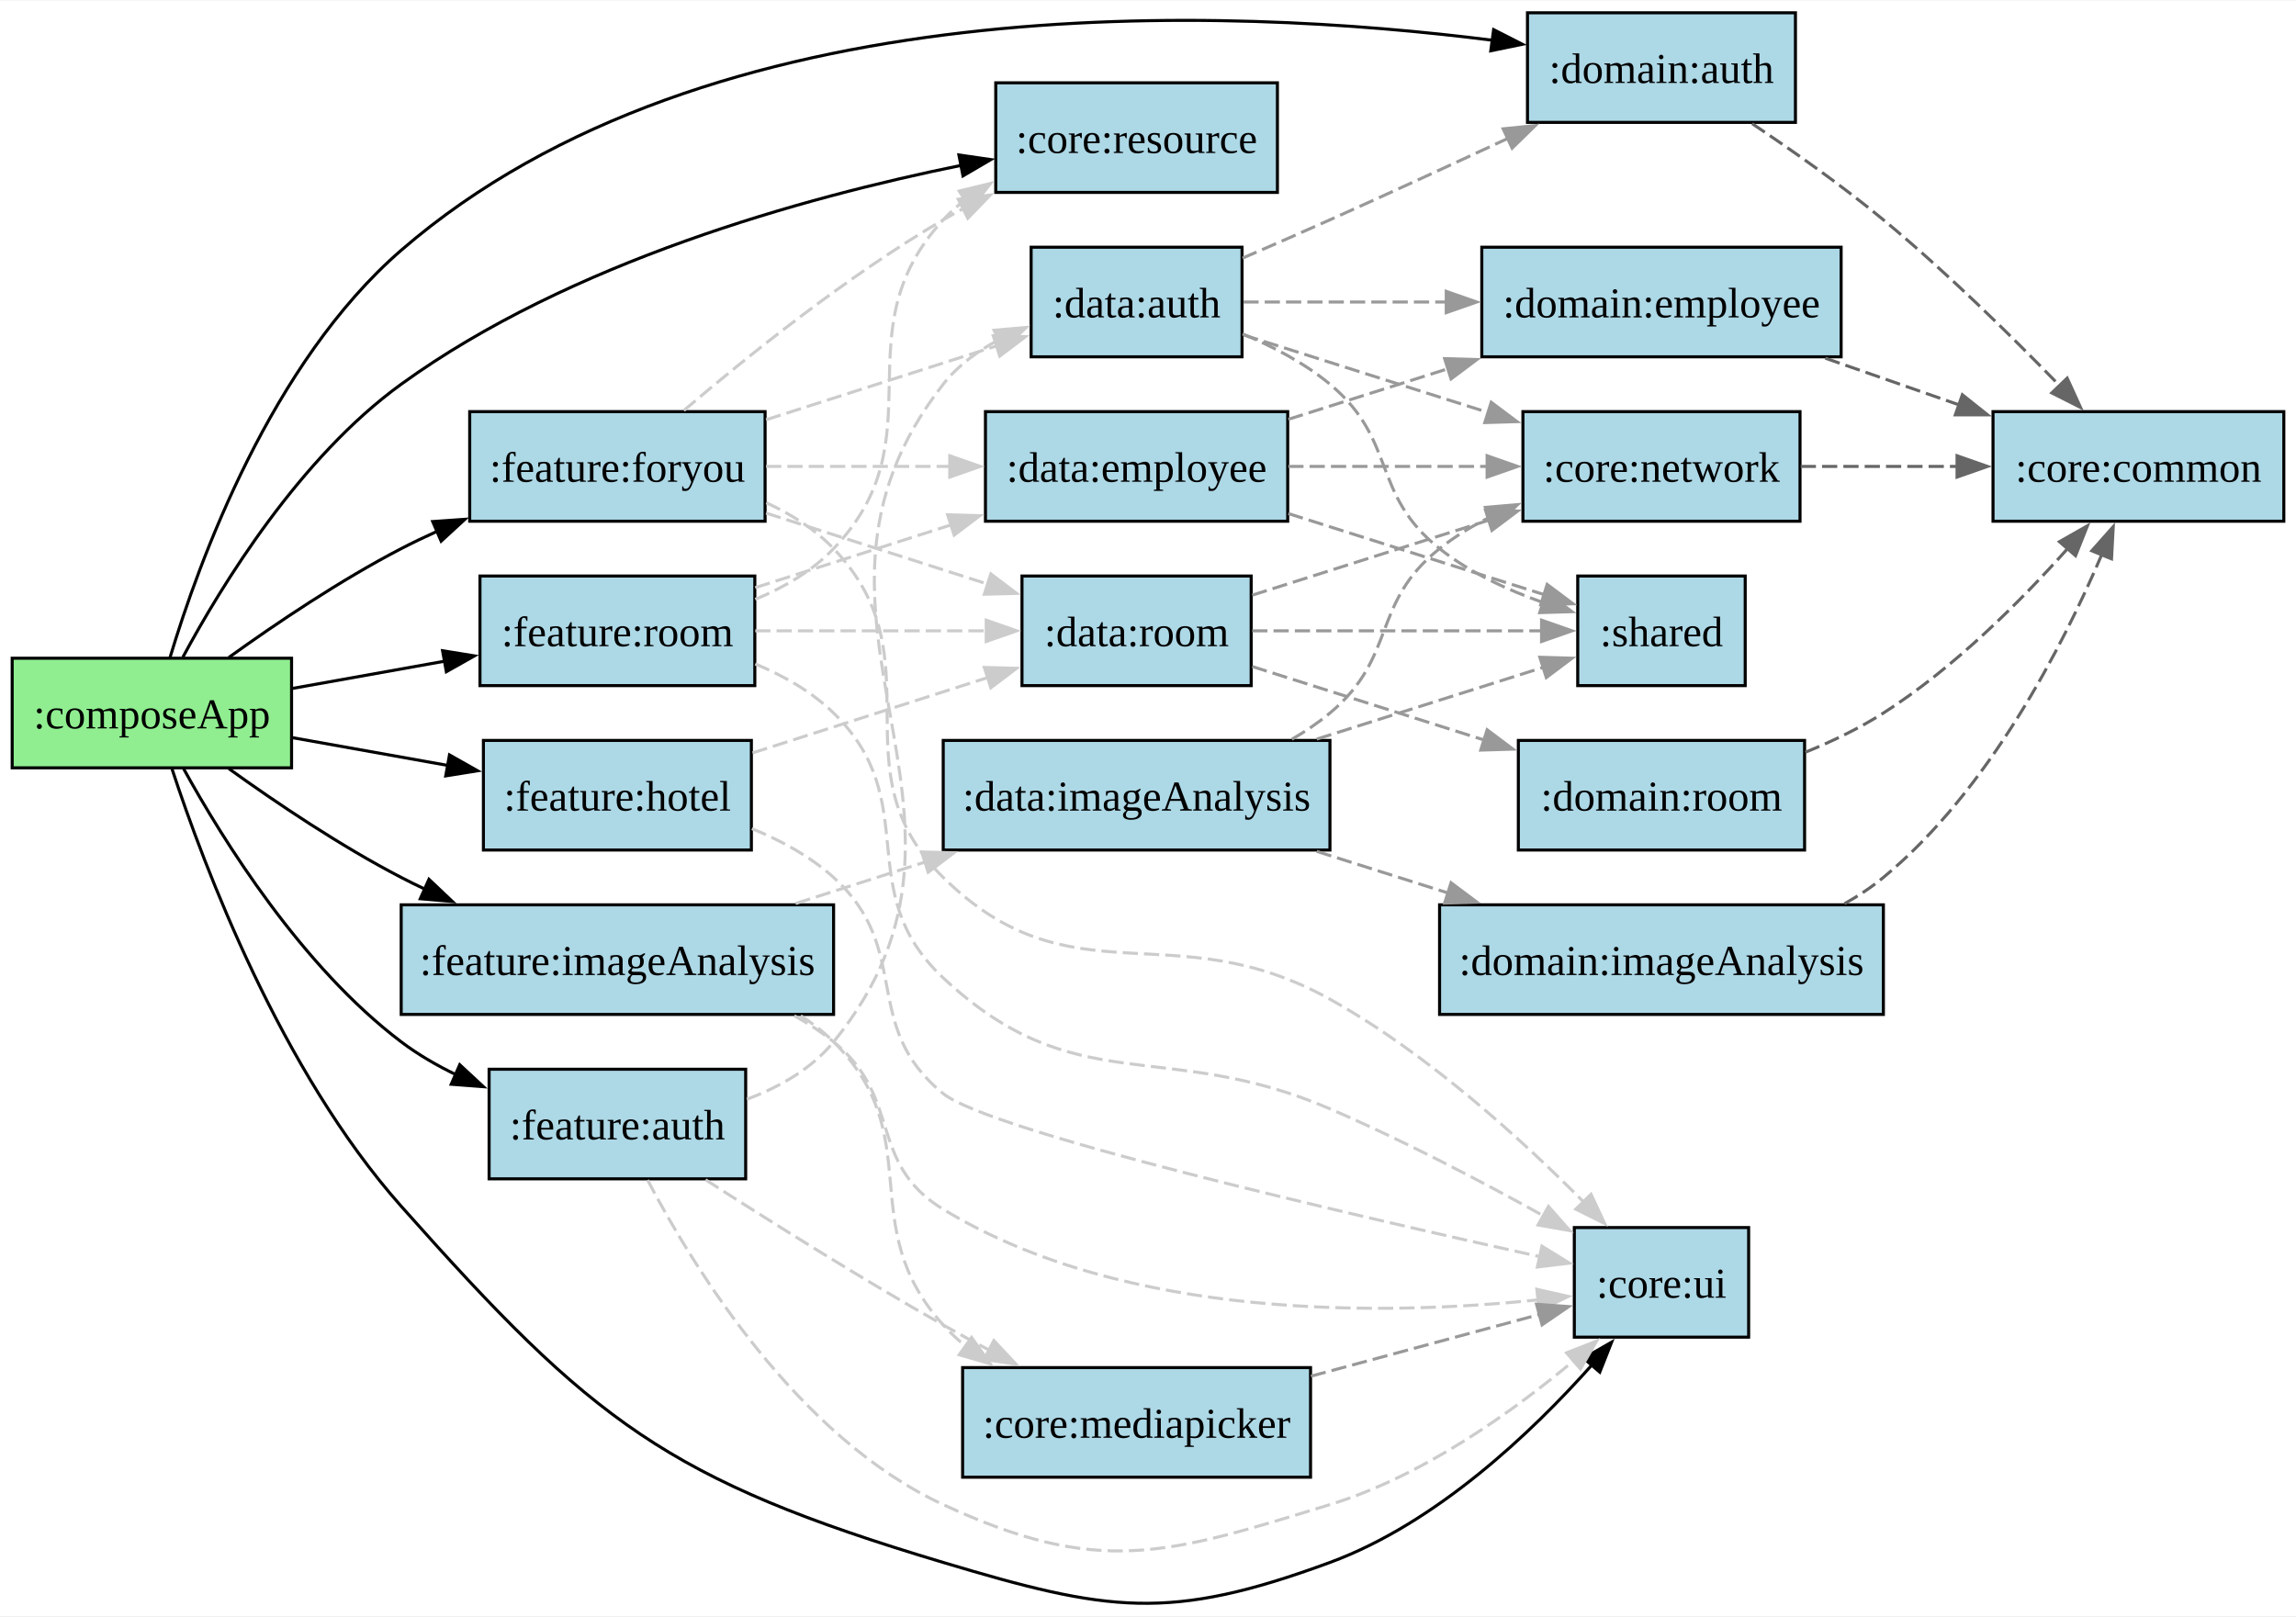
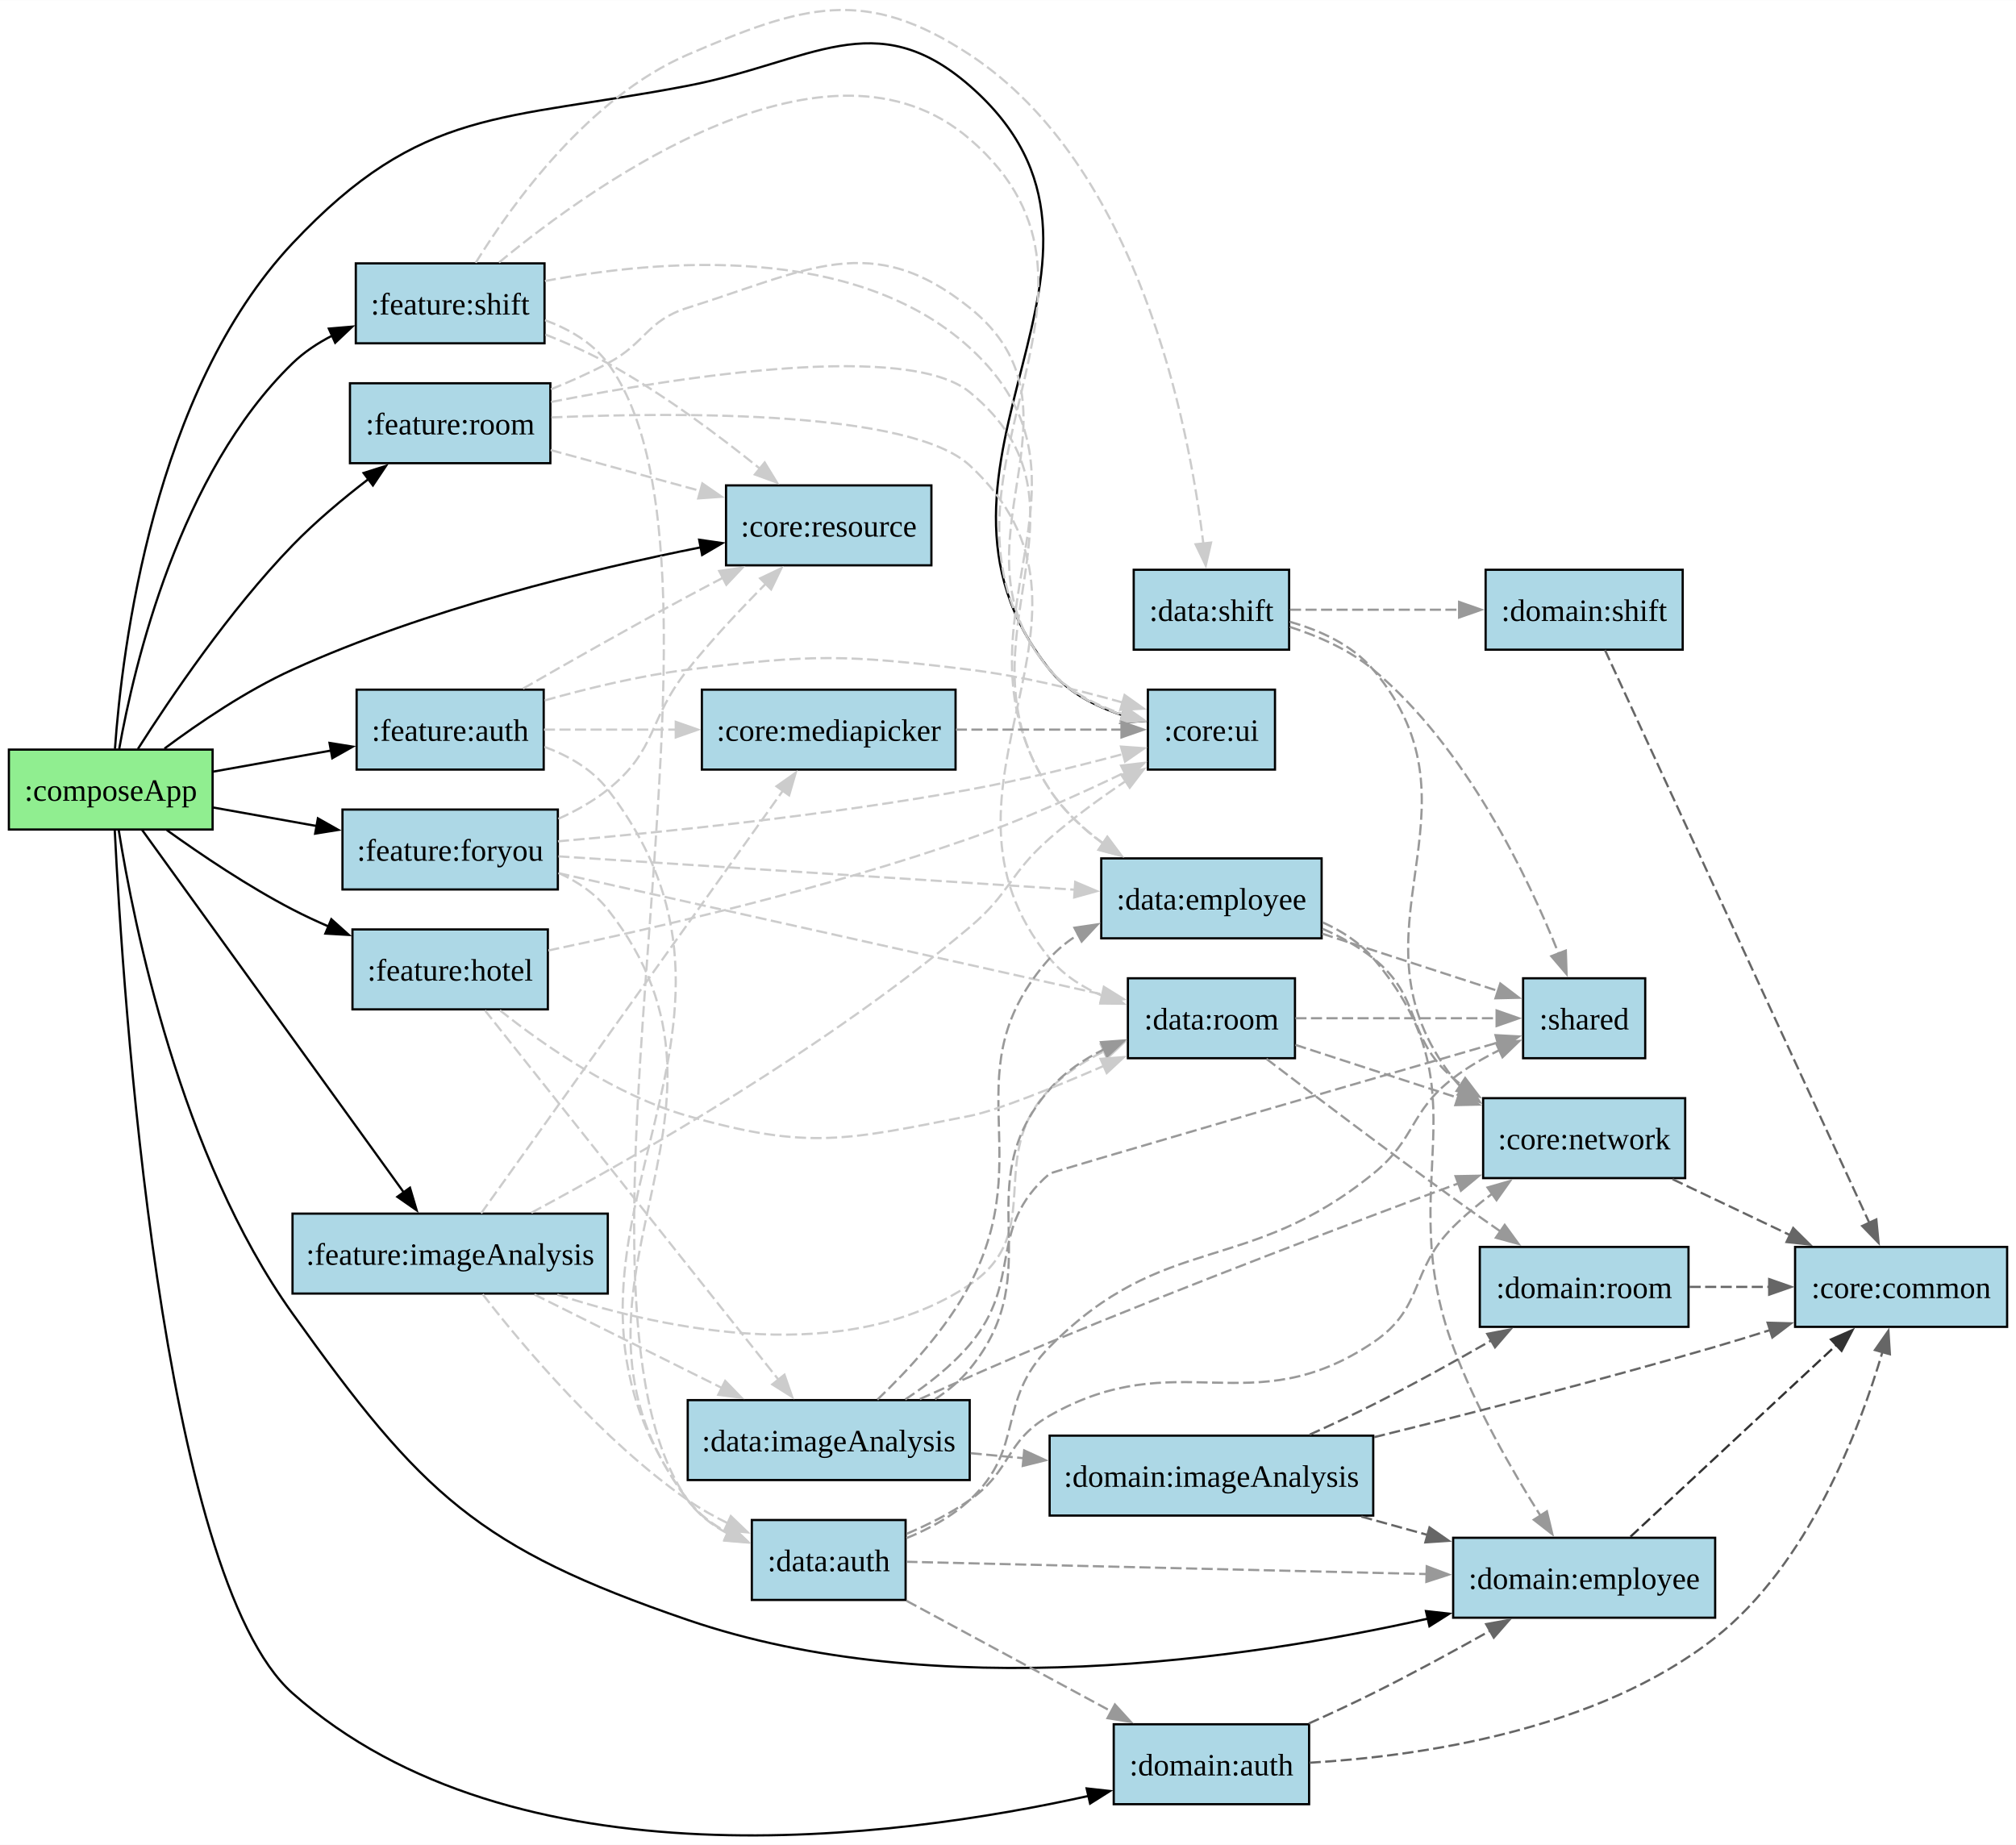
- <svg xmlns="http://www.w3.org/2000/svg" width="754pt" height="708" viewBox="0 0 754 530.6">
+ <svg xmlns="http://www.w3.org/2000/svg" width="908pt" height="1108" viewBox="0 0 908 830.83">
  <g class="graph">
-     <path fill="#fff" d="M0 530.6V0h754v530.6z" />
-     <g class="node">
-       <path fill="#90ee90" stroke="#000" d="M95.75 216H4v36h91.75z" />
-       <text x="45.88" y="-287.55" font-family="Times New Roman,serif" font-size="14" text-anchor="middle" transform="translate(4 526.6)">:composeApp</text>
-     </g>
-     <g class="node">
-       <path fill="#add8e6" stroke="#000" d="M419.5 27H327v36h92.5z" />
-       <text x="369.25" y="-476.55" font-family="Times New Roman,serif" font-size="14" text-anchor="middle" transform="translate(4 526.6)">:core:resource</text>
-     </g>
-     <g stroke="#000" class="edge">
-       <path fill="none" d="M60.07 215.63c12.87-23.95 38.47-65.59 71.68-89.63 55.41-40.1 132.07-61.35 183.83-71.87" />
-       <path d="m314.9 50.7 10.48 1.52-9.14 5.35z" />
-     </g>
-     <g class="node">
-       <path fill="#add8e6" stroke="#000" d="M251.25 135h-97v36h97z" />
-       <text x="198.75" y="-368.55" font-family="Times New Roman,serif" font-size="14" text-anchor="middle" transform="translate(4 526.6)">:feature:foryou</text>
-     </g>
-     <g stroke="#000" class="edge">
-       <path fill="none" d="M75.14 215.75c15.63-11.24 36.68-25.41 56.61-35.75 3.86-2 7.9-3.93 12.01-5.79" />
-       <path d="m142.1 171.11 10.57-.74-7.8 7.17z" />
-     </g>
-     <g class="node">
-       <path fill="#add8e6" stroke="#000" d="M247.88 189h-90.26v36h90.26z" />
-       <text x="198.75" y="-314.55" font-family="Times New Roman,serif" font-size="14" text-anchor="middle" transform="translate(4 526.6)">:feature:room</text>
-     </g>
-     <g stroke="#000" class="edge">
-       <path fill="none" d="M96.14 225.9c15.73-2.81 33.55-6 50.01-8.95" />
-       <path d="m145.34 213.54 10.46 1.69-9.22 5.2z" />
-     </g>
-     <g class="node">
-       <path fill="#add8e6" stroke="#000" d="M273.75 297h-142v36h142z" />
-       <text x="198.75" y="-206.55" font-family="Times New Roman,serif" font-size="14" text-anchor="middle" transform="translate(4 526.6)">:feature:imageAnalysis</text>
-     </g>
-     <g stroke="#000" class="edge">
-       <path fill="none" d="M75.14 252.26c15.63 11.24 36.68 25.41 56.61 35.74 2.53 1.32 5.14 2.6 7.79 3.85" />
-       <path d="m140.87 288.61 7.7 7.29-10.56-.9z" />
-     </g>
-     <g class="node">
-       <path fill="#add8e6" stroke="#000" d="M574.25 403H517v36h57.25z" />
-       <text x="541.62" y="-100.55" font-family="Times New Roman,serif" font-size="14" text-anchor="middle" transform="translate(4 526.6)">:core:ui</text>
-     </g>
-     <g stroke="#000" class="edge">
-       <path fill="none" d="M56.49 252.36C67.02 284.45 92.3 351.58 131.75 396c62.86 70.79 87.3 89.87 178 117 54.08 16.19 74.04 19.52 127 0 34.91-12.86 66.21-42.61 85.99-64.82" />
-       <path d="m520.06 445.92 9.19-5.28-3.89 9.85z" />
-     </g>
-     <g class="node">
-       <path fill="#add8e6" stroke="#000" d="M244.88 351h-84.26v36h84.26z" />
-       <text x="198.75" y="-152.55" font-family="Times New Roman,serif" font-size="14" text-anchor="middle" transform="translate(4 526.6)">:feature:auth</text>
-     </g>
-     <g stroke="#000" class="edge">
-       <path fill="none" d="M60.23 252.17c13.05 23.71 38.84 65.09 71.52 89.83 5.52 4.18 11.77 7.79 18.2 10.89" />
-       <path d="m150.98 349.52 7.76 7.21-10.56-.8z" />
-     </g>
-     <g class="node">
-       <path fill="#add8e6" stroke="#000" d="M589.62 4h-88v36h88z" />
-       <text x="541.62" y="-499.55" font-family="Times New Roman,serif" font-size="14" text-anchor="middle" transform="translate(4 526.6)">:domain:auth</text>
-     </g>
-     <g stroke="#000" class="edge">
-       <path fill="none" d="M55.82 215.82c9.49-31.61 33.21-96.84 75.93-133.82C233.04-5.67 403.47 2.02 490.27 13.04" />
-       <path d="m490.5 9.54 9.44 4.8-10.37 2.14z" />
-     </g>
-     <g class="node">
-       <path fill="#add8e6" stroke="#000" d="M246.75 243h-88v36h88z" />
-       <text x="198.75" y="-260.55" font-family="Times New Roman,serif" font-size="14" text-anchor="middle" transform="translate(4 526.6)">:feature:hotel</text>
-     </g>
-     <g stroke="#000" class="edge">
-       <path fill="none" d="M96.14 242.11c16.01 2.86 34.19 6.11 50.9 9.1" />
-       <path d="m147.61 247.76 9.23 5.21-10.46 1.68z" />
-     </g>
-     <g stroke="#ccc" class="edge">
-       <path fill="none" stroke-dasharray="5,2" d="M224.58 134.62c20.62-17.59 53.6-44.11 85.17-62.62 2.15-1.26 4.38-2.5 6.65-3.71" />
-       <path fill="#ccc" d="m314.68 65.24 10.51-1.37-7.36 7.62z" />
-     </g>
-     <g class="node">
-       <path fill="#add8e6" stroke="#000" d="M422.88 135h-99.26v36h99.26z" />
-       <text x="369.25" y="-368.55" font-family="Times New Roman,serif" font-size="14" text-anchor="middle" transform="translate(4 526.6)">:data:employee</text>
-     </g>
-     <g stroke="#ccc" class="edge">
-       <path fill="none" stroke-dasharray="5,2" d="M251.58 153H312" />
-       <path fill="#ccc" d="m311.9 149.5 10 3.5-10 3.5z" />
-     </g>
-     <g stroke="#ccc" class="edge">
-       <path fill="none" stroke-dasharray="5,2" d="M251.66 164.94c8.17 3.75 15.97 8.66 22.09 15.06 34.94 36.6-.07 72.53 36 108 42.19 41.5 75.3 11.2 127 40 31.9 17.77 62.88 45.98 83.4 66.68" />
-       <path fill="#ccc" d="m522.49 392.07 4.47 9.6-9.48-4.72z" />
-     </g>
-     <g class="node">
-       <path fill="#add8e6" stroke="#000" d="M410.88 189h-75.26v36h75.26z" />
-       <text x="369.25" y="-314.55" font-family="Times New Roman,serif" font-size="14" text-anchor="middle" transform="translate(4 526.6)">:data:room</text>
-     </g>
-     <g stroke="#ccc" class="edge">
-       <path fill="none" stroke-dasharray="5,2" d="M251.58 168.33c22.83 7.32 50.07 16.05 72.89 23.36" />
-       <path fill="#ccc" d="m325.39 188.31 8.45 6.39-10.59.28z" />
-     </g>
-     <g class="node">
-       <path fill="#add8e6" stroke="#000" d="M407.88 81h-69.26v36h69.26z" />
-       <text x="369.25" y="-422.55" font-family="Times New Roman,serif" font-size="14" text-anchor="middle" transform="translate(4 526.6)">:data:auth</text>
-     </g>
-     <g stroke="#ccc" class="edge">
-       <path fill="none" stroke-dasharray="5,2" d="M251.58 137.67c23.86-7.64 52.54-16.83 75.95-24.33" />
-       <path fill="#ccc" d="m326.18 110.09 10.59.28-8.45 6.39z" />
-     </g>
-     <g class="node">
-       <path fill="#add8e6" stroke="#000" d="M573.12 189h-55v36h55z" />
-       <text x="541.62" y="-314.55" font-family="Times New Roman,serif" font-size="14" text-anchor="middle" transform="translate(4 526.6)">:shared</text>
-     </g>
-     <g stroke="#999" class="edge">
-       <path fill="none" stroke-dasharray="5,2" d="M423.07 168.48c26.78 8.49 59.45 18.84 84.18 26.68" />
-       <path fill="#999" d="m508.08 191.75 8.48 6.36-10.59.31z" />
-     </g>
-     <g class="node">
-       <path fill="#add8e6" stroke="#000" d="M604.62 81h-118v36h118z" />
-       <text x="541.62" y="-422.55" font-family="Times New Roman,serif" font-size="14" text-anchor="middle" transform="translate(4 526.6)">:domain:employee</text>
-     </g>
-     <g stroke="#999" class="edge">
-       <path fill="none" stroke-dasharray="5,2" d="M423.07 137.53c16.37-5.19 34.94-11.07 52.56-16.66" />
-       <path fill="#999" d="m474.41 117.59 10.59.31-8.48 6.36z" />
-     </g>
-     <g class="node">
-       <path fill="#add8e6" stroke="#000" d="M591.12 135h-91v36h91z" />
-       <text x="541.62" y="-368.55" font-family="Times New Roman,serif" font-size="14" text-anchor="middle" transform="translate(4 526.6)">:core:network</text>
-     </g>
-     <g stroke="#999" class="edge">
-       <path fill="none" stroke-dasharray="5,2" d="M423.07 153h65.38" />
-       <path fill="#999" d="m488.36 149.5 10 3.5-10 3.5z" />
-     </g>
-     <g stroke="#ccc" class="edge">
-       <path fill="none" stroke-dasharray="5,2" d="M248.04 196.66c9.46-3.93 18.69-9.31 25.71-16.66 34.94-36.59 1.79-70.71 36-108 2.21-2.4 4.67-4.61 7.31-6.62" />
-       <path fill="#ccc" d="m314.99 62.55 10.29-2.49-6.49 8.37z" />
-     </g>
-     <g stroke="#ccc" class="edge">
-       <path fill="none" stroke-dasharray="5,2" d="M248.02 192.82c19.68-6.31 43.15-13.83 64.36-20.63" />
-       <path fill="#ccc" d="m311.2 168.89 10.59.29-8.45 6.38z" />
-     </g>
-     <g stroke="#ccc" class="edge">
-       <path fill="none" stroke-dasharray="5,2" d="M248.03 217.87c9.35 3.9 18.54 9.13 25.72 16.13 29.95 29.23 5.45 58.41 36 87 43.5 40.73 72.26 19.45 127 43 23.97 10.32 49.85 23.9 70.25 35.22" />
-       <path fill="#ccc" d="m508.51 396.06 7.01 7.94-10.44-1.84z" />
-     </g>
-     <g stroke="#ccc" class="edge">
-       <path fill="none" stroke-dasharray="5,2" d="M248.02 207h76.04" />
-       <path fill="#ccc" d="m323.87 203.5 10 3.5-10 3.5z" />
-     </g>
-     <g stroke="#ccc" class="edge">
-       <path fill="none" stroke-dasharray="5,2" d="M260.85 333.43c4.58 2.53 8.95 5.38 12.9 8.57 22.72 18.37 11.04 39.82 36 55 60.46 36.79 146.21 34.87 195.63 29.72" />
-       <path fill="#ccc" d="m504.69 423.28 10.34 2.34-9.54 4.61z" />
-     </g>
-     <g class="node">
-       <path fill="#add8e6" stroke="#000" d="M436.75 243h-127v36h127z" />
-       <text x="369.25" y="-260.55" font-family="Times New Roman,serif" font-size="14" text-anchor="middle" transform="translate(4 526.6)">:data:imageAnalysis</text>
-     </g>
-     <g stroke="#ccc" class="edge">
-       <path fill="none" stroke-dasharray="5,2" d="M261.27 296.57c13.75-4.4 28.56-9.15 42.74-13.7" />
-       <path fill="#ccc" d="m302.67 279.63 10.6.28-8.46 6.38z" />
-     </g>
-     <g class="node">
-       <path fill="#add8e6" stroke="#000" d="M430.38 449H316.12v36h114.26z" />
-       <text x="369.25" y="-54.55" font-family="Times New Roman,serif" font-size="14" text-anchor="middle" transform="translate(4 526.6)">:core:mediapicker</text>
-     </g>
-     <g stroke="#ccc" class="edge">
-       <path fill="none" stroke-dasharray="5,2" d="M262.97 333.43c3.9 2.51 7.55 5.35 10.78 8.57 31.36 31.33 6.33 60.08 36 93 2.29 2.55 4.83 4.92 7.54 7.13" />
-       <path fill="#ccc" d="m319.06 439.09 6.12 8.65-10.18-2.95z" />
-     </g>
-     <g stroke="#999" class="edge">
-       <path fill="none" stroke-dasharray="5,2" d="M411.22 207h95.03" />
-       <path fill="#999" d="m506.24 203.5 10 3.5-10 3.5z" />
-     </g>
-     <g class="node">
-       <path fill="#add8e6" stroke="#000" d="M592.62 243h-94v36h94z" />
-       <text x="541.62" y="-260.55" font-family="Times New Roman,serif" font-size="14" text-anchor="middle" transform="translate(4 526.6)">:domain:room</text>
-     </g>
-     <g stroke="#999" class="edge">
-       <path fill="none" stroke-dasharray="5,2" d="M411.22 218.72c22.25 7.05 51.04 16.18 76.18 24.15" />
-       <path fill="#999" d="m488.37 239.5 8.48 6.36-10.59.32z" />
-     </g>
-     <g stroke="#999" class="edge">
-       <path fill="none" stroke-dasharray="5,2" d="M411.22 195.29c22.78-7.22 52.42-16.62 77.97-24.71" />
-       <path fill="#999" d="m487.82 167.34 10.59.31-8.47 6.36z" />
-     </g>
-     <g class="node">
-       <path fill="#add8e6" stroke="#000" d="M750 135h-95.5v36H750z" />
-       <text x="698.25" y="-368.55" font-family="Times New Roman,serif" font-size="14" text-anchor="middle" transform="translate(4 526.6)">:core:common</text>
-     </g>
-     <g stroke="#666" class="edge">
-       <path fill="none" stroke-dasharray="5,2" d="M599.41 117.44c14.15 4.94 29.52 10.31 43.94 15.34" />
-       <path fill="#666" d="m644.43 129.45 8.29 6.61h-10.6z" />
-     </g>
-     <g stroke="#999" class="edge">
-       <path fill="none" stroke-dasharray="5,2" d="M408.06 109.47c9.92 4.12 20.34 9.57 28.69 16.53 22.15 18.48 13.41 36.07 36 54 9.89 7.86 22.3 13.59 34.01 17.71" />
-       <path fill="#999" d="m507.76 194.35 8.47 6.36-10.59.31z" />
-     </g>
-     <g stroke="#999" class="edge">
-       <path fill="none" stroke-dasharray="5,2" d="M408.32 99h66.65" />
-       <path fill="#999" d="m474.94 95.5 10 3.5-10 3.5z" />
-     </g>
-     <g stroke="#999" class="edge">
-       <path fill="none" stroke-dasharray="5,2" d="M408.05 84.59c9.32-4.02 19.42-8.43 28.7-12.59 19.14-8.56 40.07-18.2 58.36-26.71" />
-       <path fill="#999" d="m493.63 42.12 10.54-1.06-7.59 7.4z" />
-     </g>
-     <g stroke="#999" class="edge">
-       <path fill="none" stroke-dasharray="5,2" d="M408.32 109.8c23.04 7.31 54.01 17.12 80.6 25.55" />
-       <path fill="#999" d="m489.71 131.93 8.48 6.36-10.59.31z" />
-     </g>
-     <g stroke="#ccc" class="edge">
-       <path fill="none" stroke-dasharray="5,2" d="M212.67 387.41c15.23 29.04 49.31 84.47 97.08 106.59 51.22 23.73 73.03 16.55 127 0 30.32-9.29 59.8-30.31 80.25-47.42" />
-       <path fill="#ccc" d="m514.46 444.15 9.86-3.87-5.3 9.18z" />
-     </g>
-     <g stroke="#ccc" class="edge">
-       <path fill="none" stroke-dasharray="5,2" d="M245.27 360.86c10.7-4 21.24-9.97 28.48-18.86 61.49-75.43-23.98-139.35 36-216 4.8-6.12 11.26-10.89 18.22-14.58" />
-       <path fill="#ccc" d="m326.44 108.27 10.55-.91-7.68 7.29z" />
-     </g>
-     <g stroke="#ccc" class="edge">
-       <path fill="none" stroke-dasharray="5,2" d="M231.71 387.3c21.15 13.63 51.06 32.43 78.04 47.7 4.91 2.79 10.09 5.61 15.29 8.36" />
-       <path fill="#ccc" d="m326.38 440.12 7.24 7.74-10.48-1.54z" />
-     </g>
-     <g stroke="#666" class="edge">
-       <path fill="none" stroke-dasharray="5,2" d="M575.41 40.42c13.47 9.02 29.5 20.34 43.09 31.58 20.58 17.03 42.08 38.2 58.01 54.62" />
-       <path fill="#666" d="m678.85 124 4.4 9.64-9.45-4.79z" />
-     </g>
-     <g stroke="#999" class="edge">
-       <path fill="none" stroke-dasharray="5,2" d="M432.41 242.57c24.62-7.8 52.61-16.67 74.48-23.6" />
-       <path fill="#999" d="m505.68 215.68 10.59.31-8.47 6.36z" />
-     </g>
-     <g class="node">
-       <path fill="#add8e6" stroke="#000" d="M618.5 297H472.75v36H618.5z" />
-       <text x="541.62" y="-206.55" font-family="Times New Roman,serif" font-size="14" text-anchor="middle" transform="translate(4 526.6)">:domain:imageAnalysis</text>
-     </g>
-     <g stroke="#999" class="edge">
-       <path fill="none" stroke-dasharray="5,2" d="M432.41 279.44c13.9 4.4 28.88 9.15 43.22 13.7" />
-       <path fill="#999" d="m476.52 289.75 8.48 6.36-10.59.31z" />
-     </g>
-     <g stroke="#999" class="edge">
-       <path fill="none" stroke-dasharray="5,2" d="M424.26 242.61c4.43-2.56 8.68-5.43 12.49-8.61 22.15-18.47 13.41-36.06 36-54 5.08-4.03 10.83-7.51 16.81-10.49" />
-       <path fill="#999" d="m487.82 166.45 10.56-.9-7.7 7.29z" />
-     </g>
-     <g stroke="#666" class="edge">
-       <path fill="none" stroke-dasharray="5,2" d="M605.72 296.63c4.54-2.54 8.87-5.4 12.78-8.63 34.74-28.68 58.91-75.96 71.81-106.27" />
-       <path fill="#666" d="m686.94 180.72 7.04-7.93-.56 10.58z" />
-     </g>
-     <g stroke="#666" class="edge">
-       <path fill="none" stroke-dasharray="5,2" d="M592.85 246.89c8.84-3.58 17.78-7.87 25.65-12.89 23.1-14.71 45.06-36.7 60.54-54.06" />
-       <path fill="#666" d="m676.31 177.73 9.21-5.24-3.92 9.84z" />
-     </g>
-     <g stroke="#999" class="edge">
-       <path fill="none" stroke-dasharray="5,2" d="M430.51 451.82c24.6-6.65 52.84-14.27 75.08-20.28" />
-       <path fill="#999" d="m504.59 428.19 10.57.77-8.74 5.99z" />
-     </g>
-     <g stroke="#666" class="edge">
-       <path fill="none" stroke-dasharray="5,2" d="M591.35 153h51.82" />
-       <path fill="#666" d="m642.69 149.5 10 3.5-10 3.5z" />
-     </g>
-     <g stroke="#ccc" class="edge">
-       <path fill="none" stroke-dasharray="5,2" d="M246.92 271.98c9.61 3.91 19.2 9.13 26.83 16.02 26.25 23.73 8.49 48.76 36 71 15.32 12.39 133.43 39.73 196.09 53.59" />
-       <path fill="#ccc" d="m506.37 409.12 9.02 5.57-10.52 1.27z" />
-     </g>
-     <g stroke="#ccc" class="edge">
-       <path fill="none" stroke-dasharray="5,2" d="M247.14 247.1c23.68-7.59 53.04-17 77.36-24.79" />
-       <path fill="#ccc" d="m323.25 219.03 10.59.28-8.45 6.39z" />
+     <path fill="#fff" d="M0 830.83V0h908v830.83z" />
+     <g class="node">
+       <path fill="#90ee90" stroke="#000" d="M95.75 337.54H4v36h91.75z" />
+       <text x="45.88" y="-466.24" font-family="Times New Roman,serif" font-size="14" text-anchor="middle" transform="translate(4 826.83)">:composeApp</text>
+     </g>
+     <g class="node">
+       <path fill="#add8e6" stroke="#000" d="M419.5 218.54H327v36h92.5z" />
+       <text x="369.25" y="-585.24" font-family="Times New Roman,serif" font-size="14" text-anchor="middle" transform="translate(4 826.83)">:core:resource</text>
+     </g>
+     <g stroke="#000" class="edge">
+       <path fill="none" d="M74.09 337.07c15.55-11.6 36.91-26.1 57.66-35.53 60.1-27.3 134.01-45.15 183.91-55.11" />
+       <path d="m314.9 243.01 10.48 1.52-9.14 5.35z" />
+     </g>
+     <g class="node">
+       <path fill="#add8e6" stroke="#000" d="M245.25 118.54h-85v36h85z" />
+       <text x="198.75" y="-685.24" font-family="Times New Roman,serif" font-size="14" text-anchor="middle" transform="translate(4 826.83)">:feature:shift</text>
+     </g>
+     <g stroke="#000" class="edge">
+       <path fill="none" d="M53.68 337.27c6.7-37.6 27.05-124.25 78.07-173.73 5.15-5 11.33-9.1 17.86-12.45" />
+       <path d="m148.11 147.93 10.56-.9-7.7 7.28z" />
+     </g>
+     <g class="node">
+       <path fill="#add8e6" stroke="#000" d="M574.25 310.54H517v36h57.25z" />
+       <text x="541.62" y="-493.24" font-family="Times New Roman,serif" font-size="14" text-anchor="middle" transform="translate(4 826.83)">:core:ui</text>
+     </g>
+     <g stroke="#000" class="edge">
+       <path fill="none" d="M51.78 337.16c3.17-44.83 17.31-160.96 79.97-227.62 58.33-62.06 94.36-54.93 178-71 55.43-10.65 84.47-37.11 127 0 88.9 77.56-37.61 170.8 36 263 8.15 10.21 20.59 16.56 32.85 20.51" />
+       <path d="m506.47 318.66 8.74 5.99-10.57.77z" />
+     </g>
+     <g class="node">
+       <path fill="#add8e6" stroke="#000" d="M251.25 364.54h-97v36h97z" />
+       <text x="198.75" y="-439.24" font-family="Times New Roman,serif" font-size="14" text-anchor="middle" transform="translate(4 826.83)">:feature:foryou</text>
+     </g>
+     <g stroke="#000" class="edge">
+       <path fill="none" d="M96.14 363.64c14.67 2.63 31.16 5.58 46.67 8.35" />
+       <path d="m143.18 368.5 9.22 5.21-10.46 1.68z" />
+     </g>
+     <g class="node">
+       <path fill="#add8e6" stroke="#000" d="M247.88 172.54h-90.26v36h90.26z" />
+       <text x="198.75" y="-631.24" font-family="Times New Roman,serif" font-size="14" text-anchor="middle" transform="translate(4 826.83)">:feature:room</text>
+     </g>
+     <g stroke="#000" class="edge">
+       <path fill="none" d="M62.12 337.24c14.51-22.82 41.27-62.41 69.63-91.7 10.35-10.69 22.82-21.11 34.34-29.96" />
+       <path d="m163.76 212.95 10.1-3.2-5.9 8.8z" />
+     </g>
+     <g class="node">
+       <path fill="#add8e6" stroke="#000" d="M273.75 546.54h-142v36h142z" />
+       <text x="198.75" y="-257.24" font-family="Times New Roman,serif" font-size="14" text-anchor="middle" transform="translate(4 826.83)">:feature:imageAnalysis</text>
+     </g>
+     <g stroke="#000" class="edge">
+       <path fill="none" d="m64 373.72 117.97 163.41" />
+       <path d="m184.65 534.87 3.01 10.16-8.69-6.06z" />
+     </g>
+     <g class="node">
+       <path fill="#add8e6" stroke="#000" d="M772.5 692.54h-118v36h118z" />
+       <text x="709.5" y="-111.24" font-family="Times New Roman,serif" font-size="14" text-anchor="middle" transform="translate(4 826.83)">:domain:employee</text>
+     </g>
+     <g stroke="#000" class="edge">
+       <path fill="none" d="M53.46 373.73c6.68 41.9 27.66 147 78.29 217.81 58.22 81.43 83.29 105.59 178 138 111.8 38.26 251.28 17.8 333.32-.57" />
+       <path d="m642.26 725.56 10.53 1.17-8.97 5.66z" />
+     </g>
+     <g class="node">
+       <path fill="#add8e6" stroke="#000" d="M244.88 310.54h-84.26v36h84.26z" />
+       <text x="198.75" y="-493.24" font-family="Times New Roman,serif" font-size="14" text-anchor="middle" transform="translate(4 826.83)">:feature:auth</text>
+     </g>
+     <g stroke="#000" class="edge">
+       <path fill="none" d="M96.14 347.44c16.74-2.99 35.84-6.41 53.16-9.51" />
+       <path d="m148.42 334.53 10.46 1.68-9.22 5.21z" />
+     </g>
+     <g class="node">
+       <path fill="#add8e6" stroke="#000" d="M589.62 776.54h-88v36h88z" />
+       <text x="541.62" y="-27.24" font-family="Times New Roman,serif" font-size="14" text-anchor="middle" transform="translate(4 826.83)">:domain:auth</text>
+     </g>
+     <g stroke="#000" class="edge">
+       <path fill="none" d="M51.68 373.81c3.6 72.16 20.67 336 80.07 388.73 99.67 88.48 271.48 65.6 358.7 46.24" />
+       <path d="m489.41 805.43 10.53 1.17-8.96 5.65z" />
+     </g>
+     <g class="node">
+       <path fill="#add8e6" stroke="#000" d="M246.75 418.54h-88v36h88z" />
+       <text x="198.75" y="-385.24" font-family="Times New Roman,serif" font-size="14" text-anchor="middle" transform="translate(4 826.83)">:feature:hotel</text>
+     </g>
+     <g stroke="#000" class="edge">
+       <path fill="none" d="M75.14 373.8c15.63 11.23 36.68 25.4 56.61 35.74 5.14 2.67 10.61 5.22 16.14 7.63" />
+       <path d="m149.23 413.93 7.89 7.08-10.58-.61z" />
+     </g>
+     <g class="node">
+       <path fill="#add8e6" stroke="#000" d="M757.88 256.54h-88.76v36h88.76z" />
+       <text x="709.5" y="-547.24" font-family="Times New Roman,serif" font-size="14" text-anchor="middle" transform="translate(4 826.83)">:domain:shift</text>
+     </g>
+     <g class="node">
+       <path fill="#add8e6" stroke="#000" d="M904 561.54h-95.5v36H904z" />
+       <text x="852.25" y="-242.24" font-family="Times New Roman,serif" font-size="14" text-anchor="middle" transform="translate(4 826.83)">:core:common</text>
+     </g>
+     <g stroke="#666" class="edge">
+       <path fill="none" stroke-dasharray="5,2" d="M722.88 292.71c23.56 51.05 90.51 196.12 119.13 258.14" />
+       <path fill="#666" d="m845.09 549.16 1.01 10.55-7.37-7.61z" />
+     </g>
+     <g stroke="#ccc" class="edge">
+       <path fill="none" stroke-dasharray="5,2" d="M245.67 150.59c9.46 3.75 19.29 8.12 28.08 12.95 24.52 13.49 49.84 32.38 68.66 47.57" />
+       <path fill="#ccc" d="m344.41 208.22 5.52 9.04-9.95-3.63z" />
+     </g>
+     <g stroke="#ccc" class="edge">
+       <path fill="none" stroke-dasharray="5,2" d="M224.74 118.15C269.03 81.59 373.22 7.86 436.75 62.54c81.42 70.07-31.59 155.51 36 239 8.22 10.16 20.68 16.49 32.93 20.45" />
+       <path fill="#ccc" d="m506.54 318.59 8.74 6-10.57.76z" />
+     </g>
+     <g class="node">
+       <path fill="#add8e6" stroke="#000" d="M595.25 386.54H496v36h99.25z" />
+       <text x="541.62" y="-417.24" font-family="Times New Roman,serif" font-size="14" text-anchor="middle" transform="translate(4 826.83)">:data:employee</text>
+     </g>
+     <g stroke="#ccc" class="edge">
+       <path fill="none" stroke-dasharray="5,2" d="M245.42 126.49c51.76-9.79 139.55-17.11 191.33 30.05 66.45 60.52-12.93 123.61 36 199 6.17 9.5 14.89 17.64 24.14 24.4" />
+       <path fill="#ccc" d="m498.65 376.91 6.34 8.49-10.25-2.69z" />
+     </g>
+     <g class="node">
+       <path fill="#add8e6" stroke="#000" d="M407.88 684.54h-69.26v36h69.26z" />
+       <text x="369.25" y="-119.24" font-family="Times New Roman,serif" font-size="14" text-anchor="middle" transform="translate(4 826.83)">:data:auth</text>
+     </g>
+     <g stroke="#ccc" class="edge">
+       <path fill="none" stroke-dasharray="5,2" d="M245.46 144.12c10.84 3.99 21.4 10.1 28.29 19.42 67.79 91.73-29.96 418.95 36 512 4.55 6.42 10.95 11.32 17.94 15.06" />
+       <path fill="#ccc" d="m329.11 687.41 7.71 7.28-10.56-.89z" />
+     </g>
+     <g class="node">
+       <path fill="#add8e6" stroke="#000" d="M580.62 256.54h-70v36h70z" />
+       <text x="541.62" y="-547.24" font-family="Times New Roman,serif" font-size="14" text-anchor="middle" transform="translate(4 826.83)">:data:shift</text>
+     </g>
+     <g stroke="#ccc" class="edge">
+       <path fill="none" stroke-dasharray="5,2" d="M214.25 118.27c16.43-26.52 50.99-74.57 95.5-93.73 51.85-22.31 79.84-31.01 127 0 75.82 49.87 98.59 165.54 105.24 220.27" />
+       <path fill="#ccc" d="m545.45 244.3-2.38 10.33-4.58-9.56z" />
+     </g>
+     <g stroke="#ccc" class="edge">
+       <path fill="none" stroke-dasharray="5,2" d="M251.47 368.72c7.91-3.54 15.67-7.88 22.28-13.18 22.51-18.03 17.93-31.51 36-54 10.81-13.45 23.9-27.37 35.3-38.86" />
+       <path fill="#ccc" d="m342.36 260.41 9.57-4.56-4.63 9.53z" />
+     </g>
+     <g stroke="#ccc" class="edge">
+       <path fill="none" stroke-dasharray="5,2" d="M251.32 378.85c47.28-4.09 121.73-11.7 185.43-23.31 23.13-4.21 48.66-10.53 69.08-15.99" />
+       <path fill="#ccc" d="m504.87 336.18 10.57.75-8.73 6.01z" />
+     </g>
+     <g stroke="#ccc" class="edge">
+       <path fill="none" stroke-dasharray="5,2" d="M251.51 385.62c60.97 3.94 166.49 10.75 232.91 15.04" />
+       <path fill="#ccc" d="m484.27 397.14 9.76 4.14-10.21 2.84z" />
+     </g>
+     <g class="node">
+       <path fill="#add8e6" stroke="#000" d="M583.25 440.54H508v36h75.25z" />
+       <text x="541.62" y="-363.24" font-family="Times New Roman,serif" font-size="14" text-anchor="middle" transform="translate(4 826.83)">:data:room</text>
+     </g>
+     <g stroke="#ccc" class="edge">
+       <path fill="none" stroke-dasharray="5,2" d="m251.51 393.19 245 54.62" />
+       <path fill="#ccc" d="m497.18 444.38 9 5.59-10.52 1.24z" />
+     </g>
+     <g stroke="#ccc" class="edge">
+       <path fill="none" stroke-dasharray="5,2" d="M251.6 393.09c8.48 3.89 16.42 9.19 22.15 16.45 73.95 93.62-36.08 170.94 36 266 4.7 6.2 11.12 11 18.06 14.71" />
+       <path fill="#ccc" d="m329.15 687.01 7.68 7.3-10.55-.92z" />
+     </g>
+     <g class="node">
+       <path fill="#add8e6" stroke="#000" d="M741 440.54h-55v36h55z" />
+       <text x="709.5" y="-363.24" font-family="Times New Roman,serif" font-size="14" text-anchor="middle" transform="translate(4 826.83)">:shared</text>
+     </g>
+     <g stroke="#999" class="edge">
+       <path fill="none" stroke-dasharray="5,2" d="M595.5 420.45c25.29 8.24 55.7 18.14 79.18 25.78" />
+       <path fill="#999" d="m675.73 442.89 8.43 6.42-10.6.24z" />
+     </g>
+     <g stroke="#999" class="edge">
+       <path fill="none" stroke-dasharray="5,2" d="M595.72 415.36c8.6 3.86 16.72 9.09 22.78 16.18 51.59 60.37 8.34 100.57 36 175 10.1 27.19 26.55 55.81 39.36 76.13" />
+       <path fill="#999" d="m696.71 680.64 2.46 10.3-8.35-6.52z" />
+     </g>
+     <g class="node">
+       <path fill="#add8e6" stroke="#000" d="M759 494.54h-91v36h91z" />
+       <text x="709.5" y="-309.24" font-family="Times New Roman,serif" font-size="14" text-anchor="middle" transform="translate(4 826.83)">:core:network</text>
+     </g>
+     <g stroke="#999" class="edge">
+       <path fill="none" stroke-dasharray="5,2" d="M595.62 418.21c8.12 3.55 16.09 7.94 22.88 13.33 22.59 17.94 14.11 35.22 36 54a79 79 0 0 0 3.85 3.09" />
+       <path fill="#999" d="m659.9 485.46 6.41 8.44-10.27-2.6z" />
+     </g>
+     <g stroke="#ccc" class="edge">
+       <path fill="none" stroke-dasharray="5,2" d="M248.02 202.63c20.69 5.64 45.56 12.44 67.6 18.45" />
+       <path fill="#ccc" d="m316.33 217.65 8.72 6.01-10.57.74z" />
+     </g>
+     <g stroke="#ccc" class="edge">
+       <path fill="none" stroke-dasharray="5,2" d="M248.15 175.26c8.66-3.49 17.54-7.45 25.6-11.72 17.21-9.12 17.41-19.18 36-25 53.86-16.87 82.99-35.35 127 0 57.84 46.46-12.61 106.95 36 163 8.49 9.79 20.9 16.04 33.03 20.03" />
+       <path fill="#ccc" d="m506.57 318.15 8.69 6.07-10.58.67z" />
+     </g>
+     <g stroke="#ccc" class="edge">
+       <path fill="none" stroke-dasharray="5,2" d="M248.19 180.97c59.48-11.67 160.73-27.22 188.56-4.43 62.78 51.42-8.84 111.37 36 179 6.26 9.44 15.02 17.56 24.28 24.31" />
+       <path fill="#ccc" d="m498.79 376.82 6.33 8.49-10.24-2.69z" />
+     </g>
+     <g stroke="#ccc" class="edge">
+       <path fill="none" stroke-dasharray="5,2" d="M248.32 187.92c59.9-2.5 161.93-2.85 188.43 21.62 73.43 67.82-27.32 144.66 36 222 6.32 7.72 15.09 13.23 24.33 17.17" />
+       <path fill="#ccc" d="m497.98 445.31 8.21 6.7-10.59-.11z" />
+     </g>
+     <g stroke="#ccc" class="edge">
+       <path fill="none" stroke-dasharray="5,2" d="M239.34 546.13c47.54-25.48 133.23-74.49 197.41-128.59 18.29-15.41 17.99-24.26 36-40 10.57-9.24 22.95-18.23 34.42-25.93" />
+       <path fill="#ccc" d="m504.98 348.85 10.29-2.56-6.44 8.41z" />
+     </g>
+     <g stroke="#ccc" class="edge">
+       <path fill="none" stroke-dasharray="5,2" d="M251.02 583.02c50.45 16.4 130.55 32.57 185.73-4.48 35.08-23.55 6.58-57.67 36-88 6.84-7.05 15.5-12.66 24.42-17.09" />
+       <path fill="#ccc" d="m495.73 470.26 10.56-.86-7.71 7.26z" />
+     </g>
+     <g stroke="#ccc" class="edge">
+       <path fill="none" stroke-dasharray="5,2" d="M217.38 582.85c18.62 23.96 54.1 66.05 92.37 92.69 5.67 3.95 12 7.5 18.4 10.63" />
+       <path fill="#ccc" d="m329.16 682.78 7.64 7.33-10.55-.96z" />
+     </g>
+     <g class="node">
+       <path fill="#add8e6" stroke="#000" d="M436.75 630.54h-127v36h127z" />
+       <text x="369.25" y="-173.24" font-family="Times New Roman,serif" font-size="14" text-anchor="middle" transform="translate(4 826.83)">:data:imageAnalysis</text>
+     </g>
+     <g stroke="#ccc" class="edge">
+       <path fill="none" stroke-dasharray="5,2" d="M240.73 582.98c24.8 12.36 57.68 28.75 84.36 42.05" />
+       <path fill="#ccc" d="m326.62 621.88 7.38 7.6-10.51-1.33z" />
+     </g>
+     <g class="node">
+       <path fill="#add8e6" stroke="#000" d="M430.38 310.54H316.12v36h114.26z" />
+       <text x="369.25" y="-493.24" font-family="Times New Roman,serif" font-size="14" text-anchor="middle" transform="translate(4 826.83)">:core:mediapicker</text>
+     </g>
+     <g stroke="#ccc" class="edge">
+       <path fill="none" stroke-dasharray="5,2" d="M216.69 546.41c29.35-41.09 101.08-141.56 135.92-190.37" />
+       <path fill="#ccc" d="m349.73 354.07 8.65-6.11-2.96 10.17z" />
+     </g>
+     <g stroke="#999" class="edge">
+       <path fill="none" stroke-dasharray="5,2" d="M583.44 458.54h90.69" />
+       <path fill="#999" d="m674.07 455.04 10 3.5-10 3.5z" />
+     </g>
+     <g class="node">
+       <path fill="#add8e6" stroke="#000" d="M760.5 561.54h-94v36h94z" />
+       <text x="709.5" y="-242.24" font-family="Times New Roman,serif" font-size="14" text-anchor="middle" transform="translate(4 826.83)">:domain:room</text>
+     </g>
+     <g stroke="#999" class="edge">
+       <path fill="none" stroke-dasharray="5,2" d="M570.41 476.84c21.73 16.6 54.82 41.63 84.09 62.7 6.83 4.91 14.17 10.07 21.26 14.99" />
+       <path fill="#999" d="m677.71 551.62 6.24 8.56-10.22-2.79z" />
+     </g>
+     <g stroke="#999" class="edge">
+       <path fill="none" stroke-dasharray="5,2" d="M583.44 470.53c21.52 7 49.11 15.98 73.26 23.85" />
+       <path fill="#999" d="m657.65 491 8.43 6.43-10.6.23z" />
+     </g>
+     <g stroke="#333" class="edge">
+       <path fill="none" stroke-dasharray="5,2" d="M734.37 692.05c24.2-22.53 65.26-60.74 92.71-86.29" />
+       <path fill="#333" d="m824.67 603.22 9.71-4.25-4.94 9.37z" />
+     </g>
+     <g stroke="#999" class="edge">
+       <path fill="none" stroke-dasharray="5,2" d="M408.21 692.74c10.04-4.11 20.49-9.71 28.54-17.2 25.34-23.55 11.67-44.41 36-69 51.68-52.22 88.74-31.65 145.75-78 19.34-15.72 16.23-27.82 36-43 6.27-4.82 13.55-9.04 20.78-12.63" />
+       <path fill="#999" d="m673.79 469.74 10.55-1-7.62 7.36z" />
+     </g>
+     <g stroke="#999" class="edge">
+       <path fill="none" stroke-dasharray="5,2" d="m408.23 703.35 234.64 5.54" />
+       <path fill="#999" d="m642.6 705.39 9.91 3.73-10.08 3.27z" />
+     </g>
+     <g stroke="#999" class="edge">
+       <path fill="none" stroke-dasharray="5,2" d="M408.32 720.94c26.58 14.35 63.7 34.39 92.49 49.94" />
+       <path fill="#999" d="m502.15 767.63 7.13 7.83-10.46-1.67z" />
+     </g>
+     <g stroke="#999" class="edge">
+       <path fill="none" stroke-dasharray="5,2" d="M408.33 690.76c9.62-4.09 19.8-9.19 28.42-15.22 19.07-13.33 15.78-26.49 36-38 57.72-32.86 90.71 4.17 145.75-33 23.29-15.73 16.11-32.14 36-52 5.35-5.34 11.5-10.43 17.75-15.09" />
+       <path fill="#999" d="m669.98 534.77 10.18-2.93-6.13 8.64z" />
+     </g>
+     <g stroke="#ccc" class="edge">
+       <path fill="none" stroke-dasharray="5,2" d="M235.56 310.07c20.95-12.04 49.06-27.99 74.19-41.53 5.1-2.75 10.46-5.58 15.81-8.37" />
+       <path fill="#ccc" d="m323.93 257.08 10.49-1.49-7.28 7.71z" />
+     </g>
+     <g stroke="#ccc" class="edge">
+       <path fill="none" stroke-dasharray="5,2" d="M245.33 315.39c19.36-5.46 42.84-11.14 64.42-13.85 56.01-7.02 70.98-6.9 127 0 23.17 2.86 48.53 9.04 68.83 14.77" />
+       <path fill="#ccc" d="m506.51 312.94 8.63 6.15-10.58.57z" />
+     </g>
+     <g stroke="#ccc" class="edge">
+       <path fill="none" stroke-dasharray="5,2" d="M245.21 336.3c10.84 4.01 21.46 10.06 28.54 19.24 87.45 113.3-49.19 204.99 36 320 4.79 6.47 11.45 11.4 18.65 15.16" />
+       <path fill="#ccc" d="m329.31 687.28 7.73 7.25-10.56-.85z" />
+     </g>
+     <g stroke="#ccc" class="edge">
+       <path fill="none" stroke-dasharray="5,2" d="M244.97 328.54h59.55" />
+       <path fill="#ccc" d="m304.36 325.04 10 3.5-10 3.5z" />
+     </g>
+     <g stroke="#666" class="edge">
+       <path fill="none" stroke-dasharray="5,2" d="M589.87 793.86c49.15-2.91 129.44-14.37 182.63-56.32 41.9-33.05 64.89-93.21 75.44-129" />
+       <path fill="#666" d="m844.46 607.99 6.07-8.69.67 10.57z" />
+     </g>
+     <g stroke="#666" class="edge">
+       <path fill="none" stroke-dasharray="5,2" d="M589.48 776.19c9.62-4.32 19.73-9.02 29.02-13.65 17.56-8.74 36.55-19.08 52.84-28.22" />
+       <path fill="#666" d="m669.35 731.42 10.43-1.87-6.98 7.96z" />
+     </g>
+     <g stroke="#999" class="edge">
+       <path fill="none" stroke-dasharray="5,2" d="M395.17 630.32c13.76-13.1 31.11-31.88 41.58-51.78 31.33-59.52-8.65-96.69 36-147 3.77-4.25 8.29-7.84 13.18-10.86" />
+       <path fill="#999" d="m483.92 417.79 10.48-1.55-7.23 7.75z" />
+     </g>
+     <g stroke="#999" class="edge">
+       <path fill="none" stroke-dasharray="5,2" d="M421.15 630.12c5.84-3.81 11.27-8.3 15.6-13.58 36.98-44.99-2.19-82.03 36-126 6.64-7.64 15.46-13.54 24.64-18.07" />
+       <path fill="#999" d="m495.85 469.32 10.57-.79-7.77 7.21z" />
+     </g>
+     <g stroke="#999" class="edge">
+       <path fill="none" stroke-dasharray="5,2" d="M407.72 630.24c10.25-6.77 20.94-15.15 29.03-24.7 24.42-28.83 7.32-52.41 36-77 .98-.84 134.55-39.56 201.87-59.05" />
+       <path fill="#999" d="m673.57 466.16 10.58.58-8.64 6.14z" />
+     </g>
+     <g class="node">
+       <path fill="#add8e6" stroke="#000" d="M618.5 646.54H472.75v36H618.5z" />
+       <text x="541.62" y="-157.24" font-family="Times New Roman,serif" font-size="14" text-anchor="middle" transform="translate(4 826.83)">:domain:imageAnalysis</text>
+     </g>
+     <g stroke="#999" class="edge">
+       <path fill="none" stroke-dasharray="5,2" d="M437.21 654.45c7.79.74 15.86 1.49 23.9 2.25" />
+       <path fill="#999" d="m461.3 653.2 9.63 4.42-10.28 2.55z" />
+     </g>
+     <g stroke="#999" class="edge">
+       <path fill="none" stroke-dasharray="5,2" d="M414.29 630.07c17.81-8.06 39.08-17.49 58.46-25.53 62.59-25.97 135.38-53.53 184.19-71.64" />
+       <path fill="#999" d="m655.57 529.67 10.6-.19-8.17 6.75z" />
+     </g>
+     <g stroke="#ccc" class="edge">
+       <path fill="none" stroke-dasharray="5,2" d="M246.94 428.02c47.3-9.88 125.03-27.77 189.81-50.48 23.8-8.34 49.55-19.94 69.93-29.75" />
+       <path fill="#ccc" d="m504.92 344.75 10.52-1.24-7.45 7.53z" />
+     </g>
+     <g stroke="#ccc" class="edge">
+       <path fill="none" stroke-dasharray="5,2" d="M225.14 454.94c20.26 16.12 52.3 38.37 84.61 47.6 54.27 15.52 71.61 10.86 127 0 12.18-2.39 37.47-12.59 60.5-22.58" />
+       <path fill="#ccc" d="m495.67 476.84 10.56-.81-7.76 7.22z" />
+     </g>
+     <g stroke="#ccc" class="edge">
+       <path fill="none" stroke-dasharray="5,2" d="M218.41 454.98c29.76 37.45 97.4 122.55 132.23 166.37" />
+       <path fill="#ccc" d="m353.32 619.1 3.48 10.01-8.96-5.65z" />
+     </g>
+     <g stroke="#666" class="edge">
+       <path fill="none" stroke-dasharray="5,2" d="M618.92 647.23c44.48-10.96 102.56-25.83 153.58-40.69 8.07-2.35 16.54-4.95 24.86-7.59" />
+       <path fill="#666" d="m796.12 595.67 10.59.28-8.45 6.39z" />
+     </g>
+     <g stroke="#666" class="edge">
+       <path fill="none" stroke-dasharray="5,2" d="m613.14 682.99 29.85 8.27" />
+       <path fill="#666" d="m643.84 687.87 8.7 6.04-10.57.7z" />
+     </g>
+     <g stroke="#666" class="edge">
+       <path fill="none" stroke-dasharray="5,2" d="M589.88 646.08c9.51-4.28 19.47-8.93 28.62-13.54 17.74-8.92 36.91-19.54 53.27-28.93" />
+       <path fill="#666" d="m669.85 600.69 10.41-1.97-6.91 8.03z" />
+     </g>
+     <g stroke="#666" class="edge">
+       <path fill="none" stroke-dasharray="5,2" d="M760.98 579.54h36.04" />
+       <path fill="#666" d="m796.83 576.04 10 3.5-10 3.5z" />
+     </g>
+     <g stroke="#999" class="edge">
+       <path fill="none" stroke-dasharray="5,2" d="M430.51 328.54h74.77" />
+       <path fill="#999" d="m505.11 325.04 10 3.5-10 3.5z" />
+     </g>
+     <g stroke="#666" class="edge">
+       <path fill="none" stroke-dasharray="5,2" d="M753.33 531.03c16.46 7.83 35.83 17.05 53.23 25.33" />
+       <path fill="#666" d="m807.65 553.01 7.53 7.46-10.54-1.14z" />
+     </g>
+     <g stroke="#999" class="edge">
+       <path fill="none" stroke-dasharray="5,2" d="M580.99 274.54h76.42" />
+       <path fill="#999" d="m657.18 271.04 10 3.5-10 3.5z" />
+     </g>
+     <g stroke="#999" class="edge">
+       <path fill="none" stroke-dasharray="5,2" d="M580.93 282.28c12.8 4.14 26.82 10.29 37.57 19.26 41.71 34.8 69.64 93.16 83.59 128.08" />
+       <path fill="#999" d="m705.24 428.07.34 10.59-6.87-8.07z" />
+     </g>
+     <g stroke="#999" class="edge">
+       <path fill="none" stroke-dasharray="5,2" d="M580.85 279.95c13.58 3.84 28.18 10.4 37.65 21.59 53.83 63.61-15.36 118.39 36 184a45 45 0 0 0 4.47 4.9" />
+       <path fill="#999" d="m660.83 487.45 5.75 8.9-10.05-3.37z" />
    </g>
  </g>
</svg>
